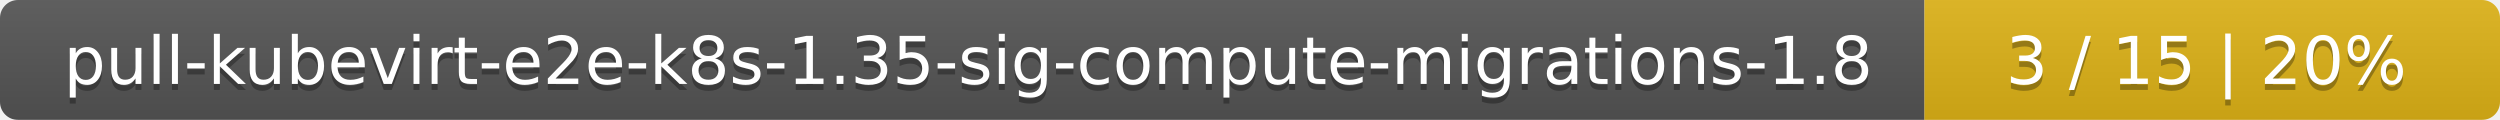
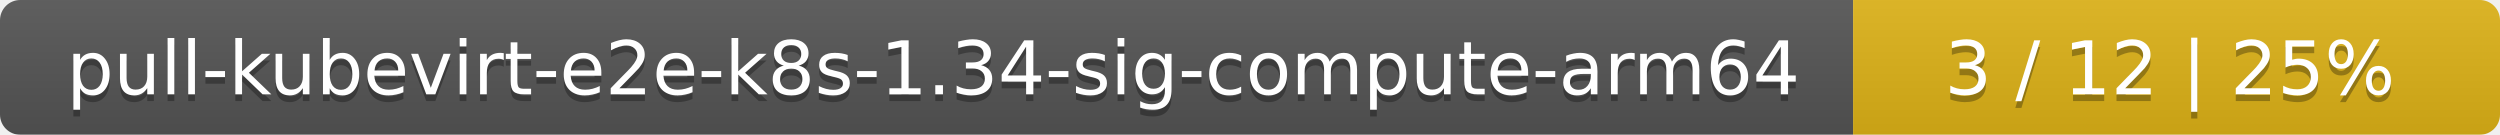
- <svg xmlns="http://www.w3.org/2000/svg" width="417" height="20">
+ <svg xmlns="http://www.w3.org/2000/svg" width="371" height="20">
  <linearGradient id="smooth" x2="0" y2="100%">
    <stop offset="0" stop-color="#bbb" stop-opacity=".1" />
    <stop offset="1" stop-opacity=".1" />
  </linearGradient>
  <mask id="round">
-     <rect width="417" height="20" rx="3" fill="#fff" />
+     <rect width="371" height="20" rx="3" fill="#fff" />
  </mask>
  <g mask="url(#round)">
-     <rect width="321" height="20" fill="#555" />
-     <rect x="321" width="96" height="20" fill="#dfb317" />
-     <rect width="417" height="20" fill="url(#smooth)" />
+     <rect width="275" height="20" fill="#555" />
+     <rect x="275" width="96" height="20" fill="#dfb317" />
+     <rect width="371" height="20" fill="url(#smooth)" />
  </g>
  <g fill="#fff" text-anchor="middle" font-family="DejaVu Sans,Verdana,Geneva,sans-serif" font-size="11">
-     <text x="161.5" y="15" fill="#010101" fill-opacity=".3">pull-kubevirt-e2e-k8s-1.35-sig-compute-migrations-1.8</text>
-     <text x="161.5" y="14">pull-kubevirt-e2e-k8s-1.35-sig-compute-migrations-1.8</text>
-     <text x="368" y="15" fill="#010101" fill-opacity=".3">3 / 15    |    20%</text>
-     <text x="368" y="14">3 / 15    |    20%</text>
+     <text x="138.5" y="15" fill="#010101" fill-opacity=".3">pull-kubevirt-e2e-k8s-1.34-sig-compute-arm64</text>
+     <text x="138.5" y="14">pull-kubevirt-e2e-k8s-1.34-sig-compute-arm64</text>
+     <text x="322" y="15" fill="#010101" fill-opacity=".3">3 / 12    |    25%</text>
+     <text x="322" y="14">3 / 12    |    25%</text>
  </g>
</svg>
